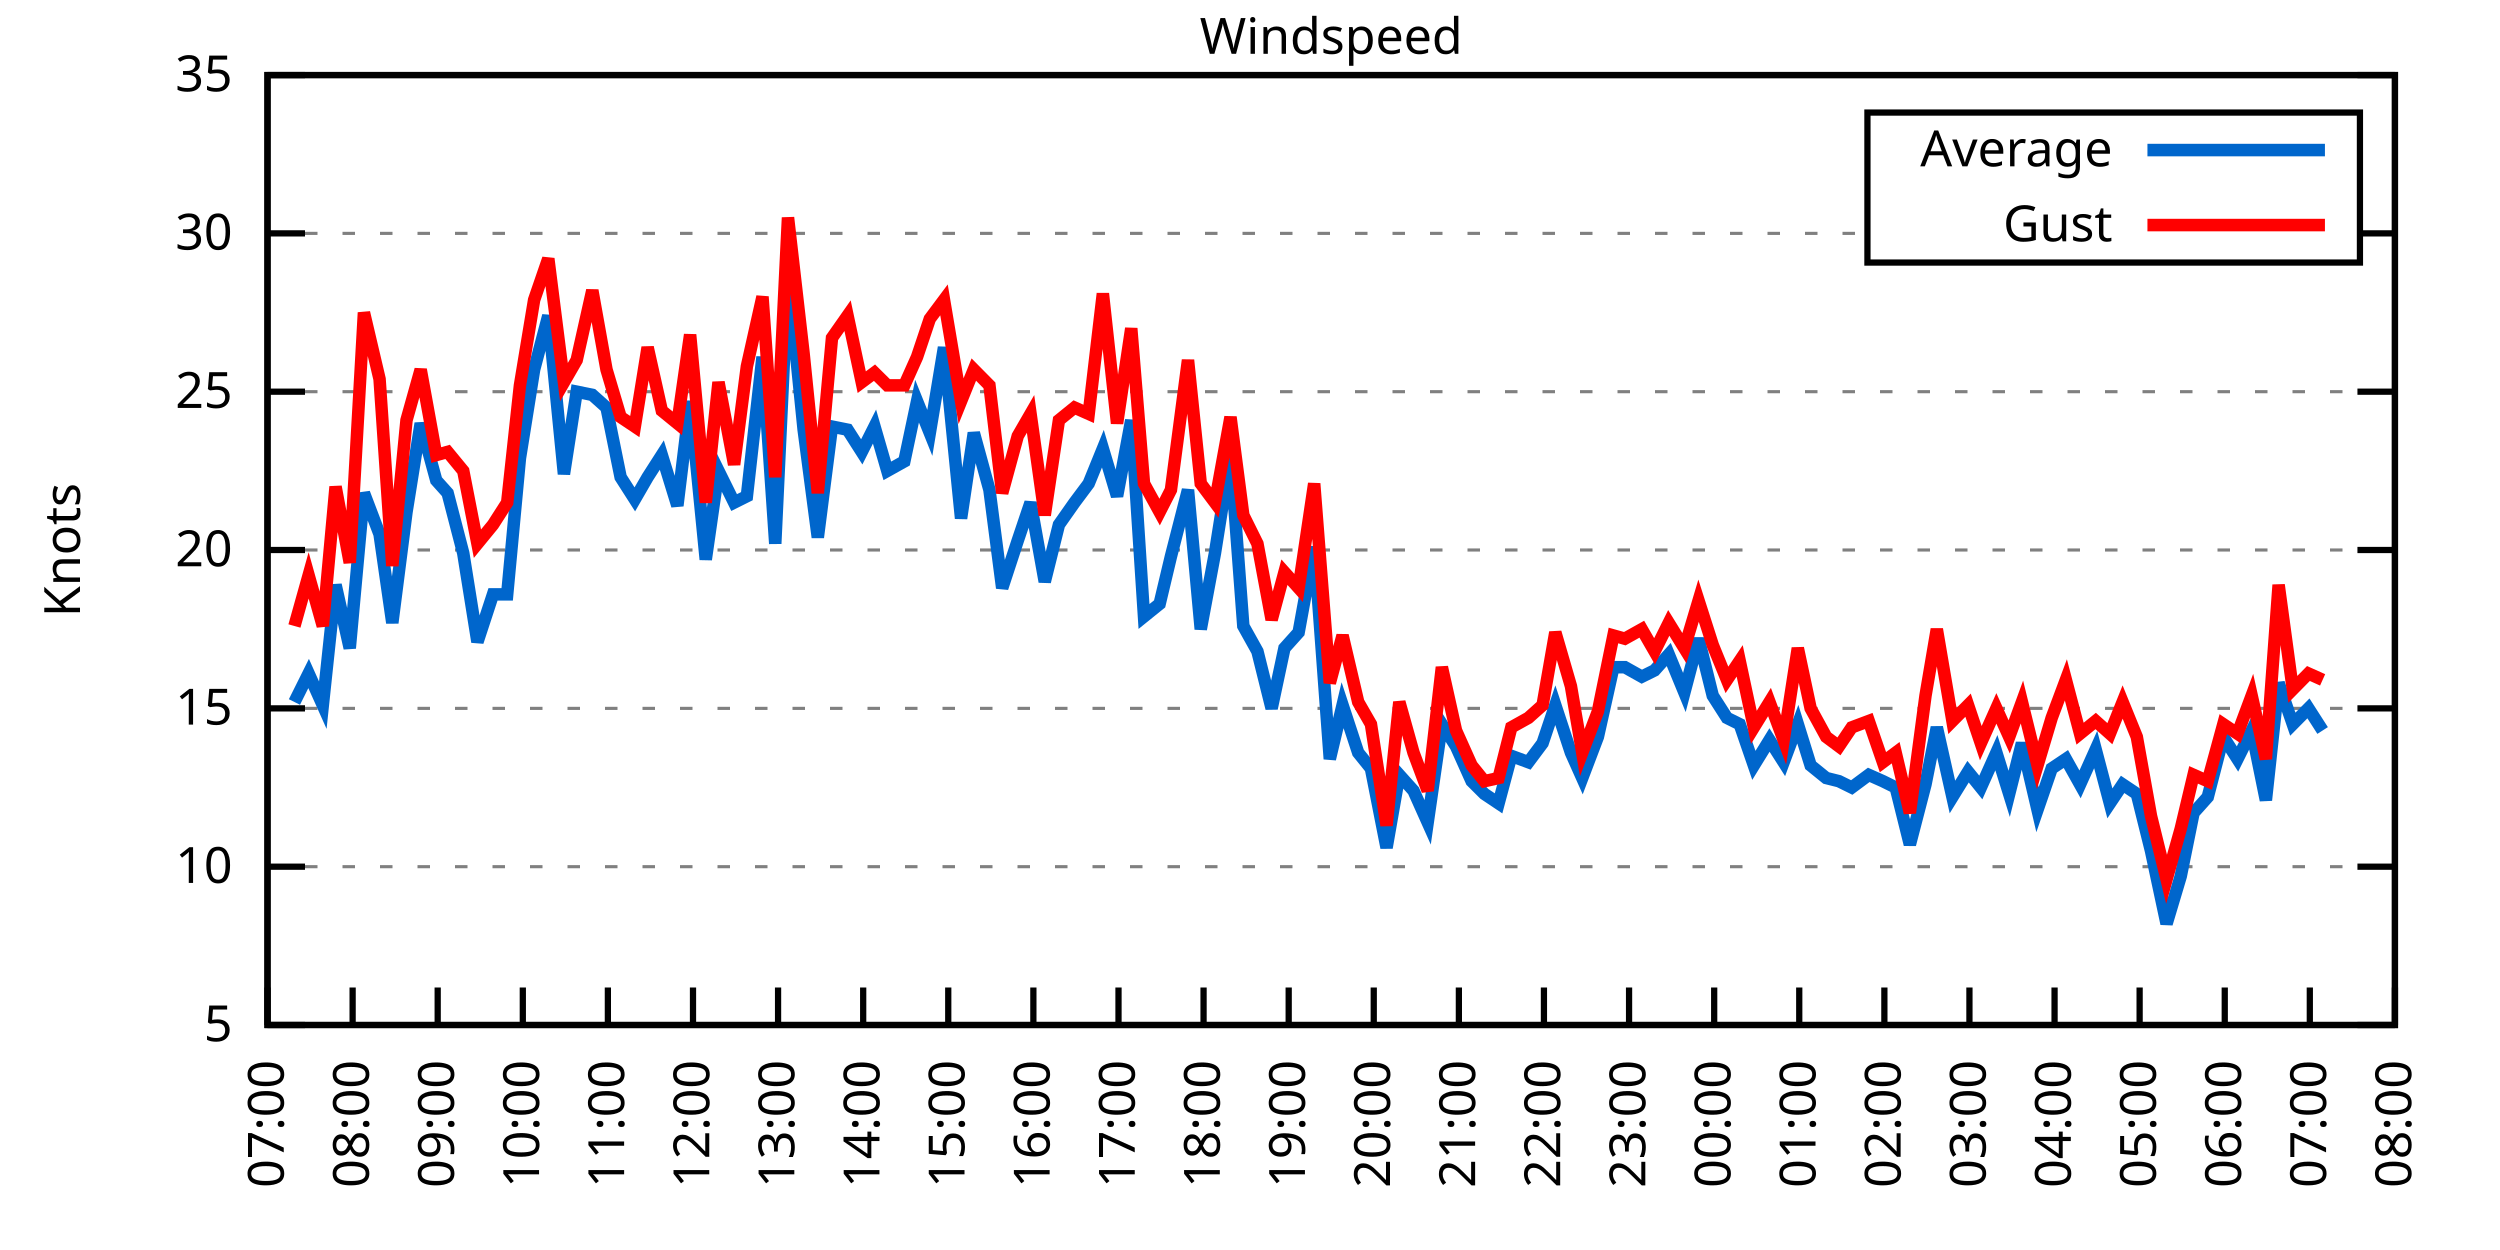
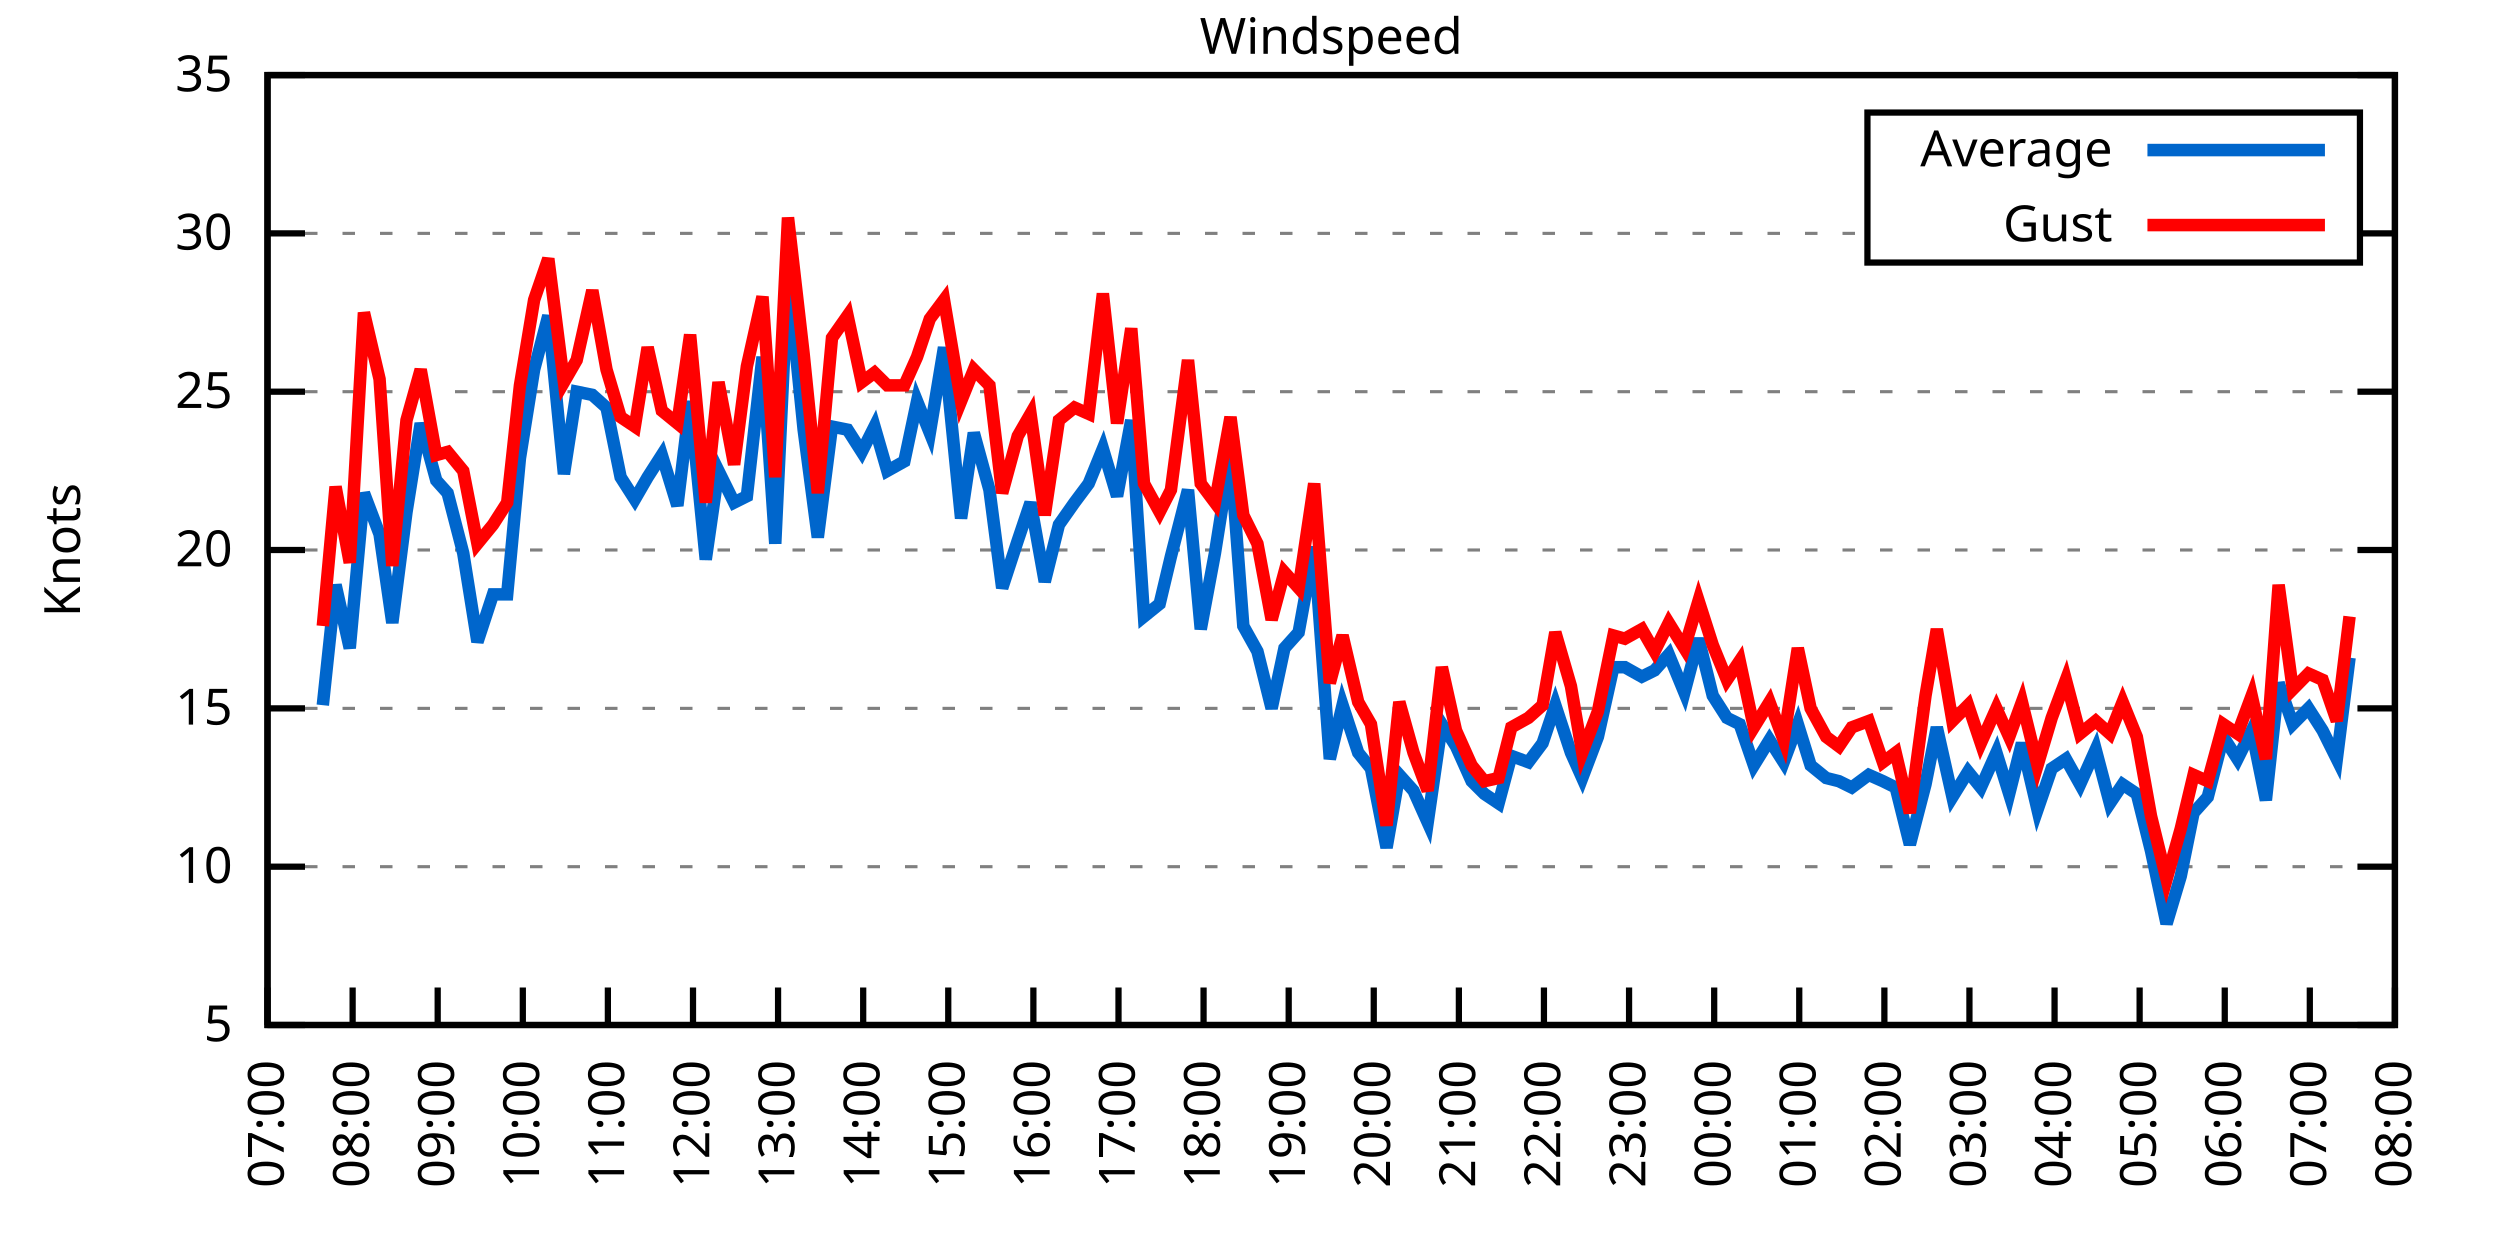
<svg xmlns="http://www.w3.org/2000/svg" xmlns:xlink="http://www.w3.org/1999/xlink" width="400" height="200" viewBox="0 0 400 200">
  <g id="gnuplot_canvas">
    <rect x="0" y="0" width="400" height="200" fill="none" />
    <defs>
      <circle id="gpDot" r="0.5" stroke-width="0.5" stroke="currentColor" />
      <path id="gpPt0" stroke-width="0.333" stroke="currentColor" d="M-1,0 h2 M0,-1 v2" />
      <path id="gpPt1" stroke-width="0.333" stroke="currentColor" d="M-1,-1 L1,1 M1,-1 L-1,1" />
      <path id="gpPt2" stroke-width="0.333" stroke="currentColor" d="M-1,0 L1,0 M0,-1 L0,1 M-1,-1 L1,1 M-1,1 L1,-1" />
      <rect id="gpPt3" stroke-width="0.333" stroke="currentColor" x="-1" y="-1" width="2" height="2" />
      <rect id="gpPt4" stroke-width="0.333" stroke="currentColor" fill="currentColor" x="-1" y="-1" width="2" height="2" />
      <circle id="gpPt5" stroke-width="0.333" stroke="currentColor" cx="0" cy="0" r="1" />
      <use xlink:href="#gpPt5" id="gpPt6" fill="currentColor" stroke="none" />
      <path id="gpPt7" stroke-width="0.333" stroke="currentColor" d="M0,-1.33 L-1.33,0.67 L1.33,0.67 z" />
      <use xlink:href="#gpPt7" id="gpPt8" fill="currentColor" stroke="none" />
      <use xlink:href="#gpPt7" id="gpPt9" stroke="currentColor" transform="rotate(180)" />
      <use xlink:href="#gpPt9" id="gpPt10" fill="currentColor" stroke="none" />
      <use xlink:href="#gpPt3" id="gpPt11" stroke="currentColor" transform="rotate(45)" />
      <use xlink:href="#gpPt11" id="gpPt12" fill="currentColor" stroke="none" />
      <path id="gpPt13" stroke-width="0.333" stroke="currentColor" d="M0,1.330 L1.265,0.411 L0.782,-1.067 L-0.782,-1.076 L-1.265,0.411 z" />
      <use xlink:href="#gpPt13" id="gpPt14" fill="currentColor" stroke="none" />
      <filter id="textbox" filterUnits="objectBoundingBox" x="0" y="0" height="1" width="1">
        <feFlood flood-color="white" flood-opacity="1" result="bgnd" />
        <feComposite in="SourceGraphic" in2="bgnd" operator="atop" />
      </filter>
      <filter id="greybox" filterUnits="objectBoundingBox" x="0" y="0" height="1" width="1">
        <feFlood flood-color="lightgrey" flood-opacity="1" result="grey" />
        <feComposite in="SourceGraphic" in2="grey" operator="atop" />
      </filter>
    </defs>
    <g fill="none" color="white" stroke="currentColor" stroke-width="1.00" stroke-linecap="butt" stroke-linejoin="miter">
</g>
    <g fill="none" color="black" stroke="currentColor" stroke-width="1.00" stroke-linecap="butt" stroke-linejoin="miter">
      <g stroke="none" shape-rendering="crispEdges">
        <polygon fill="rgb(255, 255, 255)" points="42.80,164.00 383.18,164.00 383.18,12.02 42.80,12.02 " />
      </g>
    </g>
    <g fill="none" color="black" stroke="currentColor" stroke-width="1.00" stroke-linecap="butt" stroke-linejoin="miter">
</g>
    <g fill="none" color="black" stroke="black" stroke-width="0.50" stroke-linecap="butt" stroke-linejoin="miter">
</g>
    <g fill="none" color="gray" stroke="currentColor" stroke-width="0.50" stroke-linecap="butt" stroke-linejoin="miter">
      <path stroke="gray" stroke-dasharray="2,4" class="gridline" d="M42.80,164.00 L383.19,164.00  " />
    </g>
    <g fill="none" color="gray" stroke="gray" stroke-width="1.00" stroke-linecap="butt" stroke-linejoin="miter">
</g>
    <g fill="none" color="black" stroke="currentColor" stroke-width="1.00" stroke-linecap="butt" stroke-linejoin="miter">
      <path stroke="black" d="M42.80,164.00 L48.80,164.00 M383.19,164.00 L377.19,164.00  " />
      <g transform="translate(37.20,166.60)" stroke="none" fill="black" font-family="Sans" font-size="8.00" text-anchor="end">
        <text>
          <tspan font-family="Sans"> 5</tspan>
        </text>
      </g>
    </g>
    <g fill="none" color="black" stroke="currentColor" stroke-width="1.00" stroke-linecap="butt" stroke-linejoin="miter">
</g>
    <g fill="none" color="black" stroke="black" stroke-width="0.50" stroke-linecap="butt" stroke-linejoin="miter">
</g>
    <g fill="none" color="gray" stroke="currentColor" stroke-width="0.50" stroke-linecap="butt" stroke-linejoin="miter">
      <path stroke="gray" stroke-dasharray="2,4" class="gridline" d="M42.80,138.67 L383.19,138.67  " />
    </g>
    <g fill="none" color="gray" stroke="gray" stroke-width="1.00" stroke-linecap="butt" stroke-linejoin="miter">
</g>
    <g fill="none" color="black" stroke="currentColor" stroke-width="1.00" stroke-linecap="butt" stroke-linejoin="miter">
      <path stroke="black" d="M42.80,138.67 L48.80,138.67 M383.19,138.67 L377.19,138.67  " />
      <g transform="translate(37.20,141.27)" stroke="none" fill="black" font-family="Sans" font-size="8.00" text-anchor="end">
        <text>
          <tspan font-family="Sans"> 10</tspan>
        </text>
      </g>
    </g>
    <g fill="none" color="black" stroke="currentColor" stroke-width="1.00" stroke-linecap="butt" stroke-linejoin="miter">
</g>
    <g fill="none" color="black" stroke="black" stroke-width="0.50" stroke-linecap="butt" stroke-linejoin="miter">
</g>
    <g fill="none" color="gray" stroke="currentColor" stroke-width="0.50" stroke-linecap="butt" stroke-linejoin="miter">
      <path stroke="gray" stroke-dasharray="2,4" class="gridline" d="M42.80,113.34 L383.19,113.34  " />
    </g>
    <g fill="none" color="gray" stroke="gray" stroke-width="1.00" stroke-linecap="butt" stroke-linejoin="miter">
</g>
    <g fill="none" color="black" stroke="currentColor" stroke-width="1.00" stroke-linecap="butt" stroke-linejoin="miter">
      <path stroke="black" d="M42.80,113.34 L48.80,113.34 M383.19,113.34 L377.19,113.34  " />
      <g transform="translate(37.20,115.94)" stroke="none" fill="black" font-family="Sans" font-size="8.00" text-anchor="end">
        <text>
          <tspan font-family="Sans"> 15</tspan>
        </text>
      </g>
    </g>
    <g fill="none" color="black" stroke="currentColor" stroke-width="1.00" stroke-linecap="butt" stroke-linejoin="miter">
</g>
    <g fill="none" color="black" stroke="black" stroke-width="0.50" stroke-linecap="butt" stroke-linejoin="miter">
</g>
    <g fill="none" color="gray" stroke="currentColor" stroke-width="0.50" stroke-linecap="butt" stroke-linejoin="miter">
      <path stroke="gray" stroke-dasharray="2,4" class="gridline" d="M42.80,88.00 L383.19,88.00  " />
    </g>
    <g fill="none" color="gray" stroke="gray" stroke-width="1.00" stroke-linecap="butt" stroke-linejoin="miter">
</g>
    <g fill="none" color="black" stroke="currentColor" stroke-width="1.00" stroke-linecap="butt" stroke-linejoin="miter">
      <path stroke="black" d="M42.80,88.00 L48.80,88.00 M383.19,88.00 L377.19,88.00  " />
      <g transform="translate(37.20,90.60)" stroke="none" fill="black" font-family="Sans" font-size="8.00" text-anchor="end">
        <text>
          <tspan font-family="Sans"> 20</tspan>
        </text>
      </g>
    </g>
    <g fill="none" color="black" stroke="currentColor" stroke-width="1.00" stroke-linecap="butt" stroke-linejoin="miter">
</g>
    <g fill="none" color="black" stroke="black" stroke-width="0.50" stroke-linecap="butt" stroke-linejoin="miter">
</g>
    <g fill="none" color="gray" stroke="currentColor" stroke-width="0.50" stroke-linecap="butt" stroke-linejoin="miter">
      <path stroke="gray" stroke-dasharray="2,4" class="gridline" d="M42.80,62.67 L383.19,62.67  " />
    </g>
    <g fill="none" color="gray" stroke="gray" stroke-width="1.00" stroke-linecap="butt" stroke-linejoin="miter">
</g>
    <g fill="none" color="black" stroke="currentColor" stroke-width="1.00" stroke-linecap="butt" stroke-linejoin="miter">
      <path stroke="black" d="M42.80,62.67 L48.80,62.67 M383.19,62.67 L377.19,62.67  " />
      <g transform="translate(37.20,65.27)" stroke="none" fill="black" font-family="Sans" font-size="8.00" text-anchor="end">
        <text>
          <tspan font-family="Sans"> 25</tspan>
        </text>
      </g>
    </g>
    <g fill="none" color="black" stroke="currentColor" stroke-width="1.00" stroke-linecap="butt" stroke-linejoin="miter">
</g>
    <g fill="none" color="black" stroke="black" stroke-width="0.50" stroke-linecap="butt" stroke-linejoin="miter">
</g>
    <g fill="none" color="gray" stroke="currentColor" stroke-width="0.50" stroke-linecap="butt" stroke-linejoin="miter">
      <path stroke="gray" stroke-dasharray="2,4" class="gridline" d="M42.80,37.34 L298.79,37.34 M377.59,37.34 L383.19,37.34  " />
    </g>
    <g fill="none" color="gray" stroke="gray" stroke-width="1.00" stroke-linecap="butt" stroke-linejoin="miter">
</g>
    <g fill="none" color="black" stroke="currentColor" stroke-width="1.00" stroke-linecap="butt" stroke-linejoin="miter">
      <path stroke="black" d="M42.80,37.34 L48.80,37.34 M383.19,37.34 L377.19,37.34  " />
      <g transform="translate(37.20,39.94)" stroke="none" fill="black" font-family="Sans" font-size="8.00" text-anchor="end">
        <text>
          <tspan font-family="Sans"> 30</tspan>
        </text>
      </g>
    </g>
    <g fill="none" color="black" stroke="currentColor" stroke-width="1.00" stroke-linecap="butt" stroke-linejoin="miter">
</g>
    <g fill="none" color="black" stroke="black" stroke-width="0.50" stroke-linecap="butt" stroke-linejoin="miter">
</g>
    <g fill="none" color="gray" stroke="currentColor" stroke-width="0.50" stroke-linecap="butt" stroke-linejoin="miter">
      <path stroke="gray" stroke-dasharray="2,4" class="gridline" d="M42.80,12.01 L383.19,12.01  " />
    </g>
    <g fill="none" color="gray" stroke="gray" stroke-width="1.00" stroke-linecap="butt" stroke-linejoin="miter">
</g>
    <g fill="none" color="black" stroke="currentColor" stroke-width="1.00" stroke-linecap="butt" stroke-linejoin="miter">
      <path stroke="black" d="M42.80,12.01 L48.80,12.01 M383.19,12.01 L377.19,12.01  " />
      <g transform="translate(37.20,14.61)" stroke="none" fill="black" font-family="Sans" font-size="8.00" text-anchor="end">
        <text>
          <tspan font-family="Sans"> 35</tspan>
        </text>
      </g>
    </g>
    <g fill="none" color="black" stroke="currentColor" stroke-width="1.00" stroke-linecap="butt" stroke-linejoin="miter">
      <path stroke="black" d="M42.80,164.00 L42.80,158.00  " />
      <g transform="translate(45.40,169.60) rotate(270.00)" stroke="none" fill="black" font-family="Sans" font-size="8.00" text-anchor="end">
        <text>
          <tspan font-family="Sans">07:00</tspan>
        </text>
      </g>
    </g>
    <g fill="none" color="black" stroke="currentColor" stroke-width="1.00" stroke-linecap="butt" stroke-linejoin="miter">
      <path stroke="black" d="M56.42,164.00 L56.42,158.00  " />
      <g transform="translate(59.02,169.60) rotate(270.00)" stroke="none" fill="black" font-family="Sans" font-size="8.00" text-anchor="end">
        <text>
          <tspan font-family="Sans">08:00</tspan>
        </text>
      </g>
    </g>
    <g fill="none" color="black" stroke="currentColor" stroke-width="1.00" stroke-linecap="butt" stroke-linejoin="miter">
      <path stroke="black" d="M70.03,164.00 L70.03,158.00  " />
      <g transform="translate(72.63,169.60) rotate(270.00)" stroke="none" fill="black" font-family="Sans" font-size="8.00" text-anchor="end">
        <text>
          <tspan font-family="Sans">09:00</tspan>
        </text>
      </g>
    </g>
    <g fill="none" color="black" stroke="currentColor" stroke-width="1.00" stroke-linecap="butt" stroke-linejoin="miter">
      <path stroke="black" d="M83.65,164.00 L83.65,158.00  " />
      <g transform="translate(86.25,169.60) rotate(270.00)" stroke="none" fill="black" font-family="Sans" font-size="8.00" text-anchor="end">
        <text>
          <tspan font-family="Sans">10:00</tspan>
        </text>
      </g>
    </g>
    <g fill="none" color="black" stroke="currentColor" stroke-width="1.00" stroke-linecap="butt" stroke-linejoin="miter">
      <path stroke="black" d="M97.26,164.00 L97.26,158.00  " />
      <g transform="translate(99.86,169.60) rotate(270.00)" stroke="none" fill="black" font-family="Sans" font-size="8.00" text-anchor="end">
        <text>
          <tspan font-family="Sans">11:00</tspan>
        </text>
      </g>
    </g>
    <g fill="none" color="black" stroke="currentColor" stroke-width="1.00" stroke-linecap="butt" stroke-linejoin="miter">
      <path stroke="black" d="M110.88,164.00 L110.88,158.00  " />
      <g transform="translate(113.48,169.60) rotate(270.00)" stroke="none" fill="black" font-family="Sans" font-size="8.00" text-anchor="end">
        <text>
          <tspan font-family="Sans">12:00</tspan>
        </text>
      </g>
    </g>
    <g fill="none" color="black" stroke="currentColor" stroke-width="1.00" stroke-linecap="butt" stroke-linejoin="miter">
      <path stroke="black" d="M124.49,164.00 L124.49,158.00  " />
      <g transform="translate(127.09,169.60) rotate(270.00)" stroke="none" fill="black" font-family="Sans" font-size="8.00" text-anchor="end">
        <text>
          <tspan font-family="Sans">13:00</tspan>
        </text>
      </g>
    </g>
    <g fill="none" color="black" stroke="currentColor" stroke-width="1.00" stroke-linecap="butt" stroke-linejoin="miter">
      <path stroke="black" d="M138.11,164.00 L138.11,158.00  " />
      <g transform="translate(140.71,169.60) rotate(270.00)" stroke="none" fill="black" font-family="Sans" font-size="8.00" text-anchor="end">
        <text>
          <tspan font-family="Sans">14:00</tspan>
        </text>
      </g>
    </g>
    <g fill="none" color="black" stroke="currentColor" stroke-width="1.00" stroke-linecap="butt" stroke-linejoin="miter">
      <path stroke="black" d="M151.72,164.00 L151.72,158.00  " />
      <g transform="translate(154.32,169.60) rotate(270.00)" stroke="none" fill="black" font-family="Sans" font-size="8.00" text-anchor="end">
        <text>
          <tspan font-family="Sans">15:00</tspan>
        </text>
      </g>
    </g>
    <g fill="none" color="black" stroke="currentColor" stroke-width="1.00" stroke-linecap="butt" stroke-linejoin="miter">
      <path stroke="black" d="M165.34,164.00 L165.34,158.00  " />
      <g transform="translate(167.94,169.60) rotate(270.00)" stroke="none" fill="black" font-family="Sans" font-size="8.00" text-anchor="end">
        <text>
          <tspan font-family="Sans">16:00</tspan>
        </text>
      </g>
    </g>
    <g fill="none" color="black" stroke="currentColor" stroke-width="1.00" stroke-linecap="butt" stroke-linejoin="miter">
      <path stroke="black" d="M178.96,164.00 L178.96,158.00  " />
      <g transform="translate(181.56,169.60) rotate(270.00)" stroke="none" fill="black" font-family="Sans" font-size="8.00" text-anchor="end">
        <text>
          <tspan font-family="Sans">17:00</tspan>
        </text>
      </g>
    </g>
    <g fill="none" color="black" stroke="currentColor" stroke-width="1.00" stroke-linecap="butt" stroke-linejoin="miter">
      <path stroke="black" d="M192.57,164.00 L192.57,158.00  " />
      <g transform="translate(195.17,169.60) rotate(270.00)" stroke="none" fill="black" font-family="Sans" font-size="8.00" text-anchor="end">
        <text>
          <tspan font-family="Sans">18:00</tspan>
        </text>
      </g>
    </g>
    <g fill="none" color="black" stroke="currentColor" stroke-width="1.00" stroke-linecap="butt" stroke-linejoin="miter">
      <path stroke="black" d="M206.19,164.00 L206.19,158.00  " />
      <g transform="translate(208.79,169.60) rotate(270.00)" stroke="none" fill="black" font-family="Sans" font-size="8.00" text-anchor="end">
        <text>
          <tspan font-family="Sans">19:00</tspan>
        </text>
      </g>
    </g>
    <g fill="none" color="black" stroke="currentColor" stroke-width="1.00" stroke-linecap="butt" stroke-linejoin="miter">
      <path stroke="black" d="M219.80,164.00 L219.80,158.00  " />
      <g transform="translate(222.40,169.60) rotate(270.00)" stroke="none" fill="black" font-family="Sans" font-size="8.00" text-anchor="end">
        <text>
          <tspan font-family="Sans">20:00</tspan>
        </text>
      </g>
    </g>
    <g fill="none" color="black" stroke="currentColor" stroke-width="1.00" stroke-linecap="butt" stroke-linejoin="miter">
      <path stroke="black" d="M233.42,164.00 L233.42,158.00  " />
      <g transform="translate(236.02,169.60) rotate(270.00)" stroke="none" fill="black" font-family="Sans" font-size="8.00" text-anchor="end">
        <text>
          <tspan font-family="Sans">21:00</tspan>
        </text>
      </g>
    </g>
    <g fill="none" color="black" stroke="currentColor" stroke-width="1.00" stroke-linecap="butt" stroke-linejoin="miter">
      <path stroke="black" d="M247.03,164.00 L247.03,158.00  " />
      <g transform="translate(249.63,169.60) rotate(270.00)" stroke="none" fill="black" font-family="Sans" font-size="8.00" text-anchor="end">
        <text>
          <tspan font-family="Sans">22:00</tspan>
        </text>
      </g>
    </g>
    <g fill="none" color="black" stroke="currentColor" stroke-width="1.00" stroke-linecap="butt" stroke-linejoin="miter">
      <path stroke="black" d="M260.65,164.00 L260.65,158.00  " />
      <g transform="translate(263.25,169.60) rotate(270.00)" stroke="none" fill="black" font-family="Sans" font-size="8.00" text-anchor="end">
        <text>
          <tspan font-family="Sans">23:00</tspan>
        </text>
      </g>
    </g>
    <g fill="none" color="black" stroke="currentColor" stroke-width="1.00" stroke-linecap="butt" stroke-linejoin="miter">
      <path stroke="black" d="M274.27,164.00 L274.27,158.00  " />
      <g transform="translate(276.87,169.60) rotate(270.00)" stroke="none" fill="black" font-family="Sans" font-size="8.00" text-anchor="end">
        <text>
          <tspan font-family="Sans">00:00</tspan>
        </text>
      </g>
    </g>
    <g fill="none" color="black" stroke="currentColor" stroke-width="1.00" stroke-linecap="butt" stroke-linejoin="miter">
      <path stroke="black" d="M287.88,164.00 L287.88,158.00  " />
      <g transform="translate(290.48,169.60) rotate(270.00)" stroke="none" fill="black" font-family="Sans" font-size="8.00" text-anchor="end">
        <text>
          <tspan font-family="Sans">01:00</tspan>
        </text>
      </g>
    </g>
    <g fill="none" color="black" stroke="currentColor" stroke-width="1.00" stroke-linecap="butt" stroke-linejoin="miter">
      <path stroke="black" d="M301.50,164.00 L301.50,158.00  " />
      <g transform="translate(304.10,169.60) rotate(270.00)" stroke="none" fill="black" font-family="Sans" font-size="8.00" text-anchor="end">
        <text>
          <tspan font-family="Sans">02:00</tspan>
        </text>
      </g>
    </g>
    <g fill="none" color="black" stroke="currentColor" stroke-width="1.00" stroke-linecap="butt" stroke-linejoin="miter">
      <path stroke="black" d="M315.11,164.00 L315.11,158.00  " />
      <g transform="translate(317.71,169.60) rotate(270.00)" stroke="none" fill="black" font-family="Sans" font-size="8.00" text-anchor="end">
        <text>
          <tspan font-family="Sans">03:00</tspan>
        </text>
      </g>
    </g>
    <g fill="none" color="black" stroke="currentColor" stroke-width="1.00" stroke-linecap="butt" stroke-linejoin="miter">
      <path stroke="black" d="M328.73,164.00 L328.73,158.00  " />
      <g transform="translate(331.33,169.60) rotate(270.00)" stroke="none" fill="black" font-family="Sans" font-size="8.00" text-anchor="end">
        <text>
          <tspan font-family="Sans">04:00</tspan>
        </text>
      </g>
    </g>
    <g fill="none" color="black" stroke="currentColor" stroke-width="1.00" stroke-linecap="butt" stroke-linejoin="miter">
      <path stroke="black" d="M342.34,164.00 L342.34,158.00  " />
      <g transform="translate(344.94,169.60) rotate(270.00)" stroke="none" fill="black" font-family="Sans" font-size="8.00" text-anchor="end">
        <text>
          <tspan font-family="Sans">05:00</tspan>
        </text>
      </g>
    </g>
    <g fill="none" color="black" stroke="currentColor" stroke-width="1.00" stroke-linecap="butt" stroke-linejoin="miter">
      <path stroke="black" d="M355.96,164.00 L355.96,158.00  " />
      <g transform="translate(358.56,169.60) rotate(270.00)" stroke="none" fill="black" font-family="Sans" font-size="8.00" text-anchor="end">
        <text>
          <tspan font-family="Sans">06:00</tspan>
        </text>
      </g>
    </g>
    <g fill="none" color="black" stroke="currentColor" stroke-width="1.00" stroke-linecap="butt" stroke-linejoin="miter">
      <path stroke="black" d="M369.57,164.00 L369.57,158.00  " />
      <g transform="translate(372.17,169.60) rotate(270.00)" stroke="none" fill="black" font-family="Sans" font-size="8.00" text-anchor="end">
        <text>
          <tspan font-family="Sans">07:00</tspan>
        </text>
      </g>
    </g>
    <g fill="none" color="black" stroke="currentColor" stroke-width="1.00" stroke-linecap="butt" stroke-linejoin="miter">
      <path stroke="black" d="M383.19,164.00 L383.19,158.00  " />
      <g transform="translate(385.79,169.60) rotate(270.00)" stroke="none" fill="black" font-family="Sans" font-size="8.00" text-anchor="end">
        <text>
          <tspan font-family="Sans">08:00</tspan>
        </text>
      </g>
    </g>
    <g fill="none" color="black" stroke="currentColor" stroke-width="1.00" stroke-linecap="butt" stroke-linejoin="miter">
</g>
    <g fill="none" color="black" stroke="currentColor" stroke-width="1.00" stroke-linecap="butt" stroke-linejoin="miter">
      <path stroke="black" d="M42.80,12.01 L42.80,164.00 L383.19,164.00 L383.19,12.01 L42.80,12.01 Z  " />
    </g>
    <g fill="none" color="black" stroke="currentColor" stroke-width="1.00" stroke-linecap="butt" stroke-linejoin="miter">
</g>
    <g fill="none" color="black" stroke="currentColor" stroke-width="1.00" stroke-linecap="butt" stroke-linejoin="miter">
      <path stroke="black" d="M298.79,42.01 L298.79,18.01 L377.59,18.01 L377.59,42.01 L298.79,42.01 Z  " />
    </g>
    <g id="Windspeed_plot_1">
      <g fill="none" color="white" stroke="black" stroke-width="2.00" stroke-linecap="butt" stroke-linejoin="miter">
</g>
      <g fill="none" color="black" stroke="currentColor" stroke-width="2.00" stroke-linecap="butt" stroke-linejoin="miter">
        <g transform="translate(337.99,26.61)" stroke="none" fill="black" font-family="Sans" font-size="8.00" text-anchor="end">
          <text>
            <tspan font-family="Sans">Average</tspan>
          </text>
        </g>
      </g>
      <g fill="none" color="black" stroke="currentColor" stroke-width="2.00" stroke-linecap="butt" stroke-linejoin="miter">
-         <path stroke="rgb(  0, 102, 204)" d="M343.59,24.01 L371.99,24.01 M47.11,112.32 L49.38,107.76 L51.65,112.83 L53.69,93.58 L55.96,103.71 L58.23,78.89   L60.73,85.47 L62.77,99.66 L65.04,81.93 L67.31,67.74 L69.80,76.86 L71.62,78.89 L74.12,88.51 L76.39,102.70   L78.88,95.10 L81.15,95.10 L83.19,73.31 L85.46,59.13 L87.73,50.51 L90.23,75.85 L92.27,62.67 L94.77,63.18   L97.04,65.21 L99.30,76.35 L101.57,79.90 L103.62,76.35 L105.89,72.81 L108.38,80.91 L110.42,64.19 L112.92,89.52   L114.96,75.34 L117.46,80.41 L119.50,79.39 L122.00,57.10 L124.04,86.99 L126.08,43.93 L128.58,68.75 L130.85,85.98   L133.12,68.25 L135.61,68.75 L137.88,72.30 L139.92,68.25 L141.97,75.34 L144.69,73.82 L146.73,64.19 L148.77,69.26   L151.04,55.58 L153.77,82.94 L155.81,69.26 L158.31,78.38 L160.35,94.08 L162.84,86.49 L164.89,80.41 L167.16,93.07   L169.43,83.95 L171.92,80.41 L174.19,77.37 L176.46,71.79 L178.73,79.39 L181.00,67.23 L183.04,98.64 L185.54,96.62   L187.35,89.02 L190.08,78.38 L192.12,100.67 L194.39,88.51 L196.88,72.81 L198.93,100.16 L201.19,104.22 L203.46,113.34   L205.51,103.71 L207.78,101.18 L210.27,87.50 L212.77,121.44 L214.81,112.83 L217.31,120.43 L219.35,122.96 L221.85,135.63   L223.89,123.98 L226.16,126.51 L228.43,131.58 L230.70,115.87 L232.96,119.42 L235.46,124.99 L237.50,127.02 L239.77,128.54   L241.81,120.94 L244.54,121.95 L246.81,118.91 L248.85,112.83 L251.35,120.43 L253.16,124.48 L255.66,117.90 L258.15,106.75   L259.97,106.75 L262.69,108.27 L264.73,107.26 L267.00,104.72 L269.50,110.80 L271.77,102.19 L274.04,111.31 L276.31,114.86   L278.35,115.87 L280.62,122.46 L283.12,118.40 L285.38,121.95 L287.65,115.87 L289.70,122.46 L292.19,124.48 L294.23,124.99   L296.28,126.00 L299.00,123.98 L301.27,124.99 L303.31,126.00 L305.58,135.12 L308.08,125.50 L309.89,116.38 L312.39,127.52   L314.89,123.47 L316.93,126.00 L319.42,120.43 L321.47,127.02 L323.51,118.91 L326.00,129.55 L328.27,122.96 L330.54,121.44   L332.81,125.50 L335.31,119.92 L337.58,128.54 L339.62,125.50 L341.89,127.02 L344.16,136.14 L346.65,147.79 L348.92,140.19   L350.97,130.06 L353.24,127.52 L355.73,117.90 L358.00,121.44 L360.27,116.88 L362.54,128.03 L364.58,109.28 L366.85,115.87   L369.35,113.34 L371.62,116.88  " />
+         <path stroke="rgb(  0, 102, 204)" d="M343.59,24.01 L371.99,24.01 M51.65,112.83 L53.69,93.58 L55.96,103.71 L58.23,78.89 L60.73,85.47 L62.77,99.66   L65.04,81.93 L67.31,67.74 L69.80,76.86 L71.62,78.89 L74.12,88.51 L76.39,102.70 L78.88,95.10 L81.15,95.10   L83.19,73.31 L85.46,59.13 L87.73,50.51 L90.23,75.85 L92.27,62.67 L94.77,63.18 L97.04,65.21 L99.30,76.35   L101.57,79.90 L103.62,76.35 L105.89,72.81 L108.38,80.91 L110.42,64.19 L112.92,89.52 L114.96,75.34 L117.46,80.41   L119.50,79.39 L122.00,57.10 L124.04,86.99 L126.08,43.93 L128.58,68.75 L130.85,85.98 L133.12,68.25 L135.61,68.75   L137.88,72.30 L139.92,68.25 L141.97,75.34 L144.69,73.82 L146.73,64.19 L148.77,69.26 L151.04,55.58 L153.77,82.94   L155.81,69.26 L158.31,78.38 L160.35,94.08 L162.84,86.49 L164.89,80.41 L167.16,93.07 L169.43,83.95 L171.92,80.41   L174.19,77.37 L176.46,71.79 L178.73,79.39 L181.00,67.23 L183.04,98.64 L185.54,96.62 L187.35,89.02 L190.08,78.38   L192.12,100.67 L194.39,88.51 L196.88,72.81 L198.93,100.16 L201.19,104.22 L203.46,113.34 L205.51,103.71 L207.78,101.18   L210.27,87.50 L212.77,121.44 L214.81,112.83 L217.31,120.43 L219.35,122.96 L221.85,135.63 L223.89,123.98 L226.16,126.51   L228.43,131.58 L230.70,115.87 L232.96,119.42 L235.46,124.99 L237.50,127.02 L239.77,128.54 L241.81,120.94 L244.54,121.95   L246.81,118.91 L248.85,112.83 L251.35,120.43 L253.16,124.48 L255.66,117.90 L258.15,106.75 L259.97,106.75 L262.69,108.27   L264.73,107.26 L267.00,104.72 L269.50,110.80 L271.77,102.19 L274.04,111.31 L276.31,114.86 L278.35,115.87 L280.62,122.46   L283.12,118.40 L285.38,121.95 L287.65,115.87 L289.70,122.46 L292.19,124.48 L294.23,124.99 L296.28,126.00 L299.00,123.98   L301.27,124.99 L303.31,126.00 L305.58,135.12 L308.08,125.50 L309.89,116.38 L312.39,127.52 L314.89,123.47 L316.93,126.00   L319.42,120.43 L321.47,127.02 L323.51,118.91 L326.00,129.55 L328.27,122.96 L330.54,121.44 L332.81,125.50 L335.31,119.92   L337.58,128.54 L339.62,125.50 L341.89,127.02 L344.16,136.14 L346.65,147.79 L348.92,140.19 L350.97,130.06 L353.24,127.52   L355.73,117.90 L358.00,121.44 L360.27,116.88 L362.54,128.03 L364.58,109.28 L366.85,115.87 L369.35,113.34 L371.62,116.88   L373.89,121.44 L375.93,105.23  " />
      </g>
    </g>
    <g id="Windspeed_plot_2">
      <g fill="none" color="black" stroke="currentColor" stroke-width="2.00" stroke-linecap="butt" stroke-linejoin="miter">
        <g transform="translate(337.99,38.61)" stroke="none" fill="black" font-family="Sans" font-size="8.00" text-anchor="end">
          <text>
            <tspan font-family="Sans">Gust</tspan>
          </text>
        </g>
      </g>
      <g fill="none" color="black" stroke="currentColor" stroke-width="2.00" stroke-linecap="butt" stroke-linejoin="miter">
-         <path stroke="rgb(255,   0,   0)" d="M343.59,36.01 L371.99,36.01 M47.11,100.16 L49.38,92.06 L51.65,100.16 L53.69,77.87 L55.96,90.03 L58.23,50.01   L60.73,60.65 L62.77,90.54 L65.04,67.23 L67.31,59.13 L69.80,72.81 L71.62,72.30 L74.12,75.34 L76.39,86.99   L78.88,83.95 L81.15,80.41 L83.19,61.66 L85.46,47.98 L87.73,41.39 L90.23,61.15 L92.27,57.61 L94.77,46.46   L97.04,59.13 L99.30,66.73 L101.57,68.25 L103.62,55.58 L105.89,65.71 L108.38,67.74 L110.42,53.55 L112.92,80.41   L114.96,61.15 L117.46,74.33 L119.50,58.62 L122.00,47.47 L124.04,76.35 L126.08,34.81 L128.58,56.59 L130.85,78.89   L133.12,54.06 L135.61,50.51 L137.88,61.15 L139.92,59.63 L141.97,61.66 L144.69,61.66 L146.73,57.10 L148.77,51.02   L151.04,47.98 L153.77,64.19 L155.81,59.13 L158.31,61.66 L160.35,78.89 L162.84,69.77 L164.89,66.22 L167.16,82.43   L169.43,67.23 L171.92,65.21 L174.19,66.22 L176.46,46.97 L178.73,67.74 L181.00,52.54 L183.04,77.37 L185.54,81.93   L187.35,78.38 L190.08,57.61 L192.12,77.37 L194.39,80.41 L196.88,66.73 L198.93,82.43 L201.19,86.99 L203.46,99.15   L205.51,91.55 L207.78,94.08 L210.27,77.37 L212.77,109.28 L214.81,101.68 L217.31,112.32 L219.35,115.87 L221.85,132.08   L223.89,112.32 L226.16,120.43 L228.43,126.51 L230.70,106.75 L232.96,116.88 L235.46,122.46 L237.50,124.99 L239.77,124.48   L241.81,116.38 L244.54,114.86 L246.81,112.83 L248.85,101.18 L251.35,109.79 L253.16,120.43 L255.66,113.84 L258.15,101.68   L259.97,102.19 L262.69,100.67 L264.73,104.22 L267.00,99.66 L269.50,103.71 L271.77,96.11 L274.04,103.20 L276.31,108.78   L278.35,105.74 L280.62,116.38 L283.12,112.32 L285.38,118.40 L287.65,103.71 L289.70,113.34 L292.19,117.90 L294.23,119.42   L296.28,116.38 L299.00,115.36 L301.27,121.95 L303.31,120.43 L305.58,130.06 L308.08,111.31 L309.89,100.67 L312.39,115.36   L314.89,112.83 L316.93,118.91 L319.42,113.34 L321.47,117.90 L323.51,112.32 L326.00,122.46 L328.27,114.86 L330.54,108.78   L332.81,117.39 L335.31,115.36 L337.58,117.39 L339.62,112.32 L341.89,117.90 L344.16,130.56 L346.65,140.69 L348.92,132.59   L350.97,123.98 L353.24,124.99 L355.73,115.87 L358.00,117.39 L360.27,111.31 L362.54,121.44 L364.58,93.58 L366.85,110.30   L369.35,107.76 L371.62,108.78  " />
+         <path stroke="rgb(255,   0,   0)" d="M343.59,36.01 L371.99,36.01 M51.65,100.16 L53.69,77.87 L55.96,90.03 L58.23,50.01 L60.73,60.65 L62.77,90.54   L65.04,67.23 L67.31,59.13 L69.80,72.81 L71.62,72.30 L74.12,75.34 L76.39,86.99 L78.88,83.95 L81.15,80.41   L83.19,61.66 L85.46,47.98 L87.73,41.39 L90.23,61.15 L92.27,57.61 L94.77,46.46 L97.04,59.13 L99.30,66.73   L101.57,68.25 L103.62,55.58 L105.89,65.71 L108.38,67.74 L110.42,53.55 L112.92,80.41 L114.96,61.15 L117.46,74.33   L119.50,58.62 L122.00,47.47 L124.04,76.35 L126.08,34.81 L128.58,56.59 L130.85,78.89 L133.12,54.06 L135.61,50.51   L137.88,61.15 L139.92,59.63 L141.97,61.66 L144.69,61.66 L146.73,57.10 L148.77,51.02 L151.04,47.98 L153.77,64.19   L155.81,59.13 L158.31,61.66 L160.35,78.89 L162.84,69.77 L164.89,66.22 L167.16,82.43 L169.43,67.23 L171.92,65.21   L174.19,66.22 L176.46,46.97 L178.73,67.74 L181.00,52.54 L183.04,77.37 L185.54,81.93 L187.35,78.38 L190.08,57.61   L192.12,77.37 L194.39,80.41 L196.88,66.73 L198.93,82.43 L201.19,86.99 L203.46,99.15 L205.51,91.55 L207.78,94.08   L210.27,77.37 L212.77,109.28 L214.81,101.68 L217.31,112.32 L219.35,115.87 L221.85,132.08 L223.89,112.32 L226.16,120.43   L228.43,126.51 L230.70,106.75 L232.96,116.88 L235.46,122.46 L237.50,124.99 L239.77,124.48 L241.81,116.38 L244.54,114.86   L246.81,112.83 L248.85,101.18 L251.35,109.79 L253.16,120.43 L255.66,113.84 L258.15,101.68 L259.97,102.19 L262.69,100.67   L264.73,104.22 L267.00,99.66 L269.50,103.71 L271.77,96.11 L274.04,103.20 L276.31,108.78 L278.35,105.74 L280.62,116.38   L283.12,112.32 L285.38,118.40 L287.65,103.71 L289.70,113.34 L292.19,117.90 L294.23,119.42 L296.28,116.38 L299.00,115.36   L301.27,121.95 L303.31,120.43 L305.58,130.06 L308.08,111.31 L309.89,100.67 L312.39,115.36 L314.89,112.83 L316.93,118.91   L319.42,113.34 L321.47,117.90 L323.51,112.32 L326.00,122.46 L328.27,114.86 L330.54,108.78 L332.81,117.39 L335.31,115.36   L337.58,117.39 L339.62,112.32 L341.89,117.90 L344.16,130.56 L346.65,140.69 L348.92,132.59 L350.97,123.98 L353.24,124.99   L355.73,115.87 L358.00,117.39 L360.27,111.31 L362.54,121.44 L364.58,93.58 L366.85,110.30 L369.35,107.76 L371.62,108.78   L373.89,115.36 L375.93,98.64  " />
      </g>
    </g>
    <g fill="none" color="black" stroke="currentColor" stroke-width="2.00" stroke-linecap="butt" stroke-linejoin="miter">
</g>
    <g fill="none" color="black" stroke="black" stroke-width="1.00" stroke-linecap="butt" stroke-linejoin="miter">
</g>
    <g fill="none" color="black" stroke="currentColor" stroke-width="1.00" stroke-linecap="butt" stroke-linejoin="miter">
      <path stroke="black" d="M42.80,12.01 L42.80,164.00 L383.19,164.00 L383.19,12.01 L42.80,12.01 Z  " />
      <g transform="translate(12.80,88.01) rotate(270.00)" stroke="none" fill="black" font-family="Sans" font-size="8.00" text-anchor="middle">
        <text>
          <tspan font-family="Sans">Knots</tspan>
        </text>
      </g>
    </g>
    <g fill="none" color="black" stroke="currentColor" stroke-width="1.00" stroke-linecap="butt" stroke-linejoin="miter">
</g>
    <g fill="none" color="black" stroke="currentColor" stroke-width="1.00" stroke-linecap="butt" stroke-linejoin="miter">
      <g transform="translate(212.99,8.61)" stroke="none" fill="black" font-family="Sans" font-size="8.00" text-anchor="middle">
        <text>
          <tspan font-family="Sans">Windspeed</tspan>
        </text>
      </g>
    </g>
    <g fill="none" color="black" stroke="currentColor" stroke-width="1.00" stroke-linecap="butt" stroke-linejoin="miter">
</g>
  </g>
</svg>
